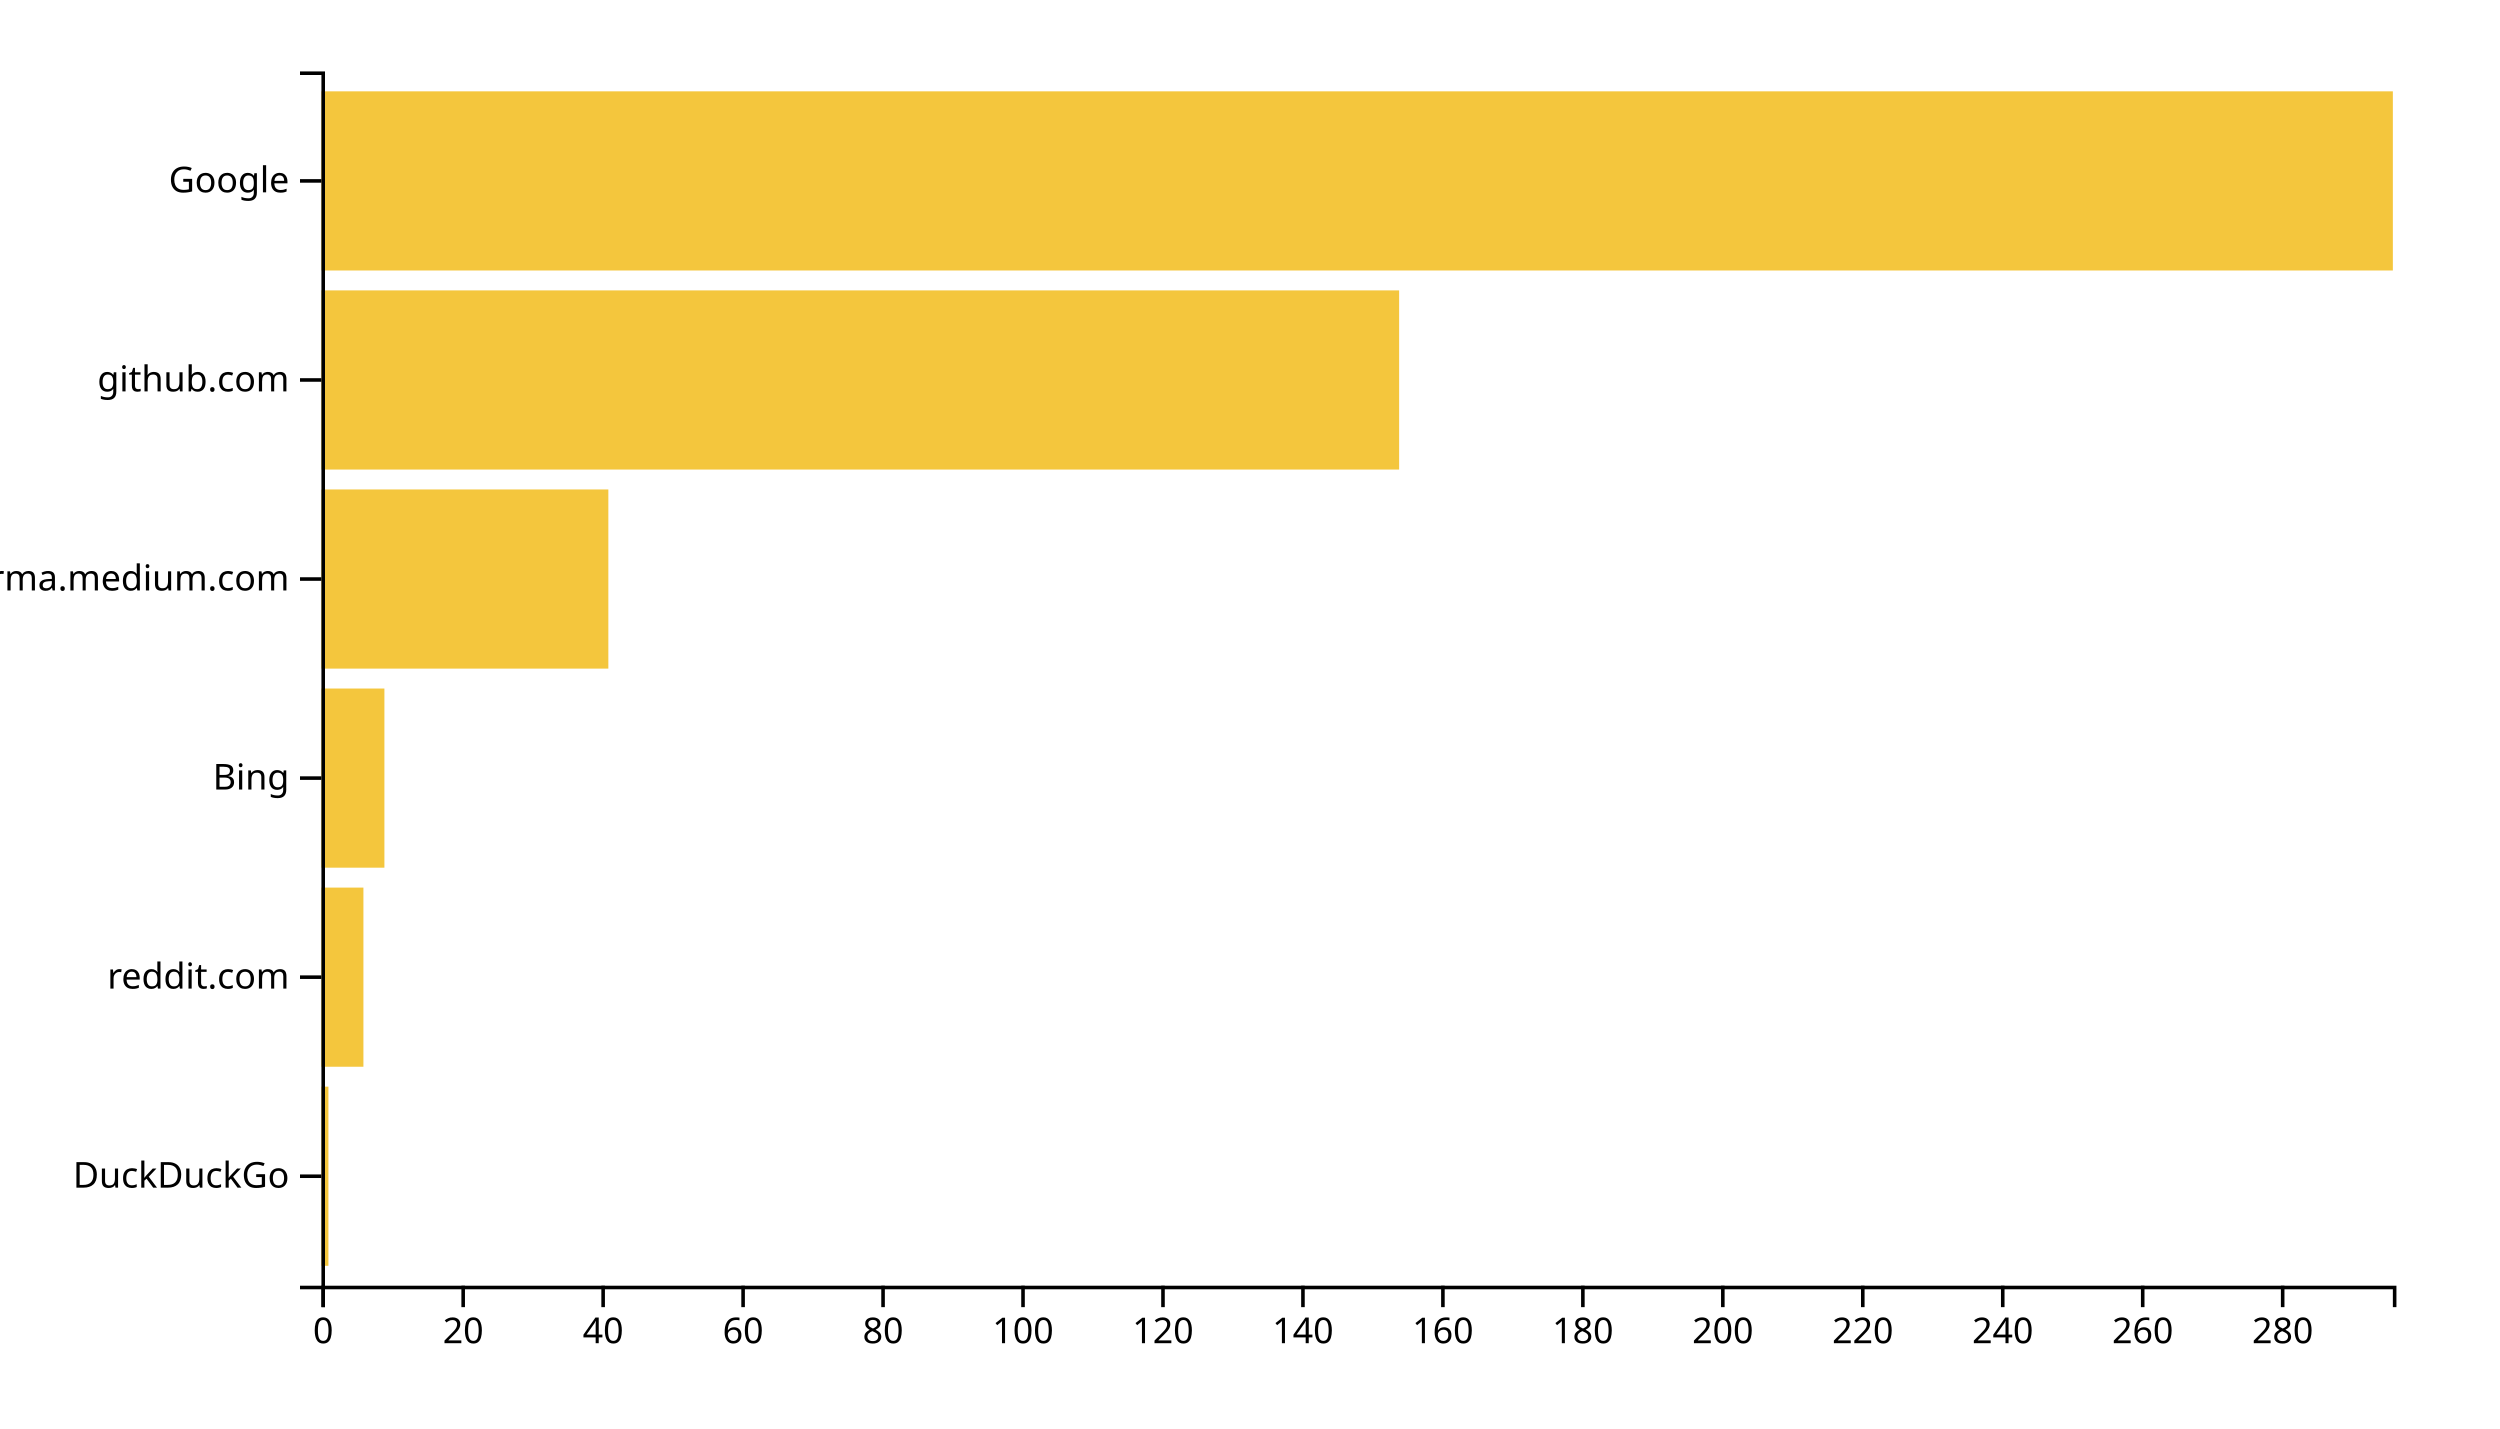
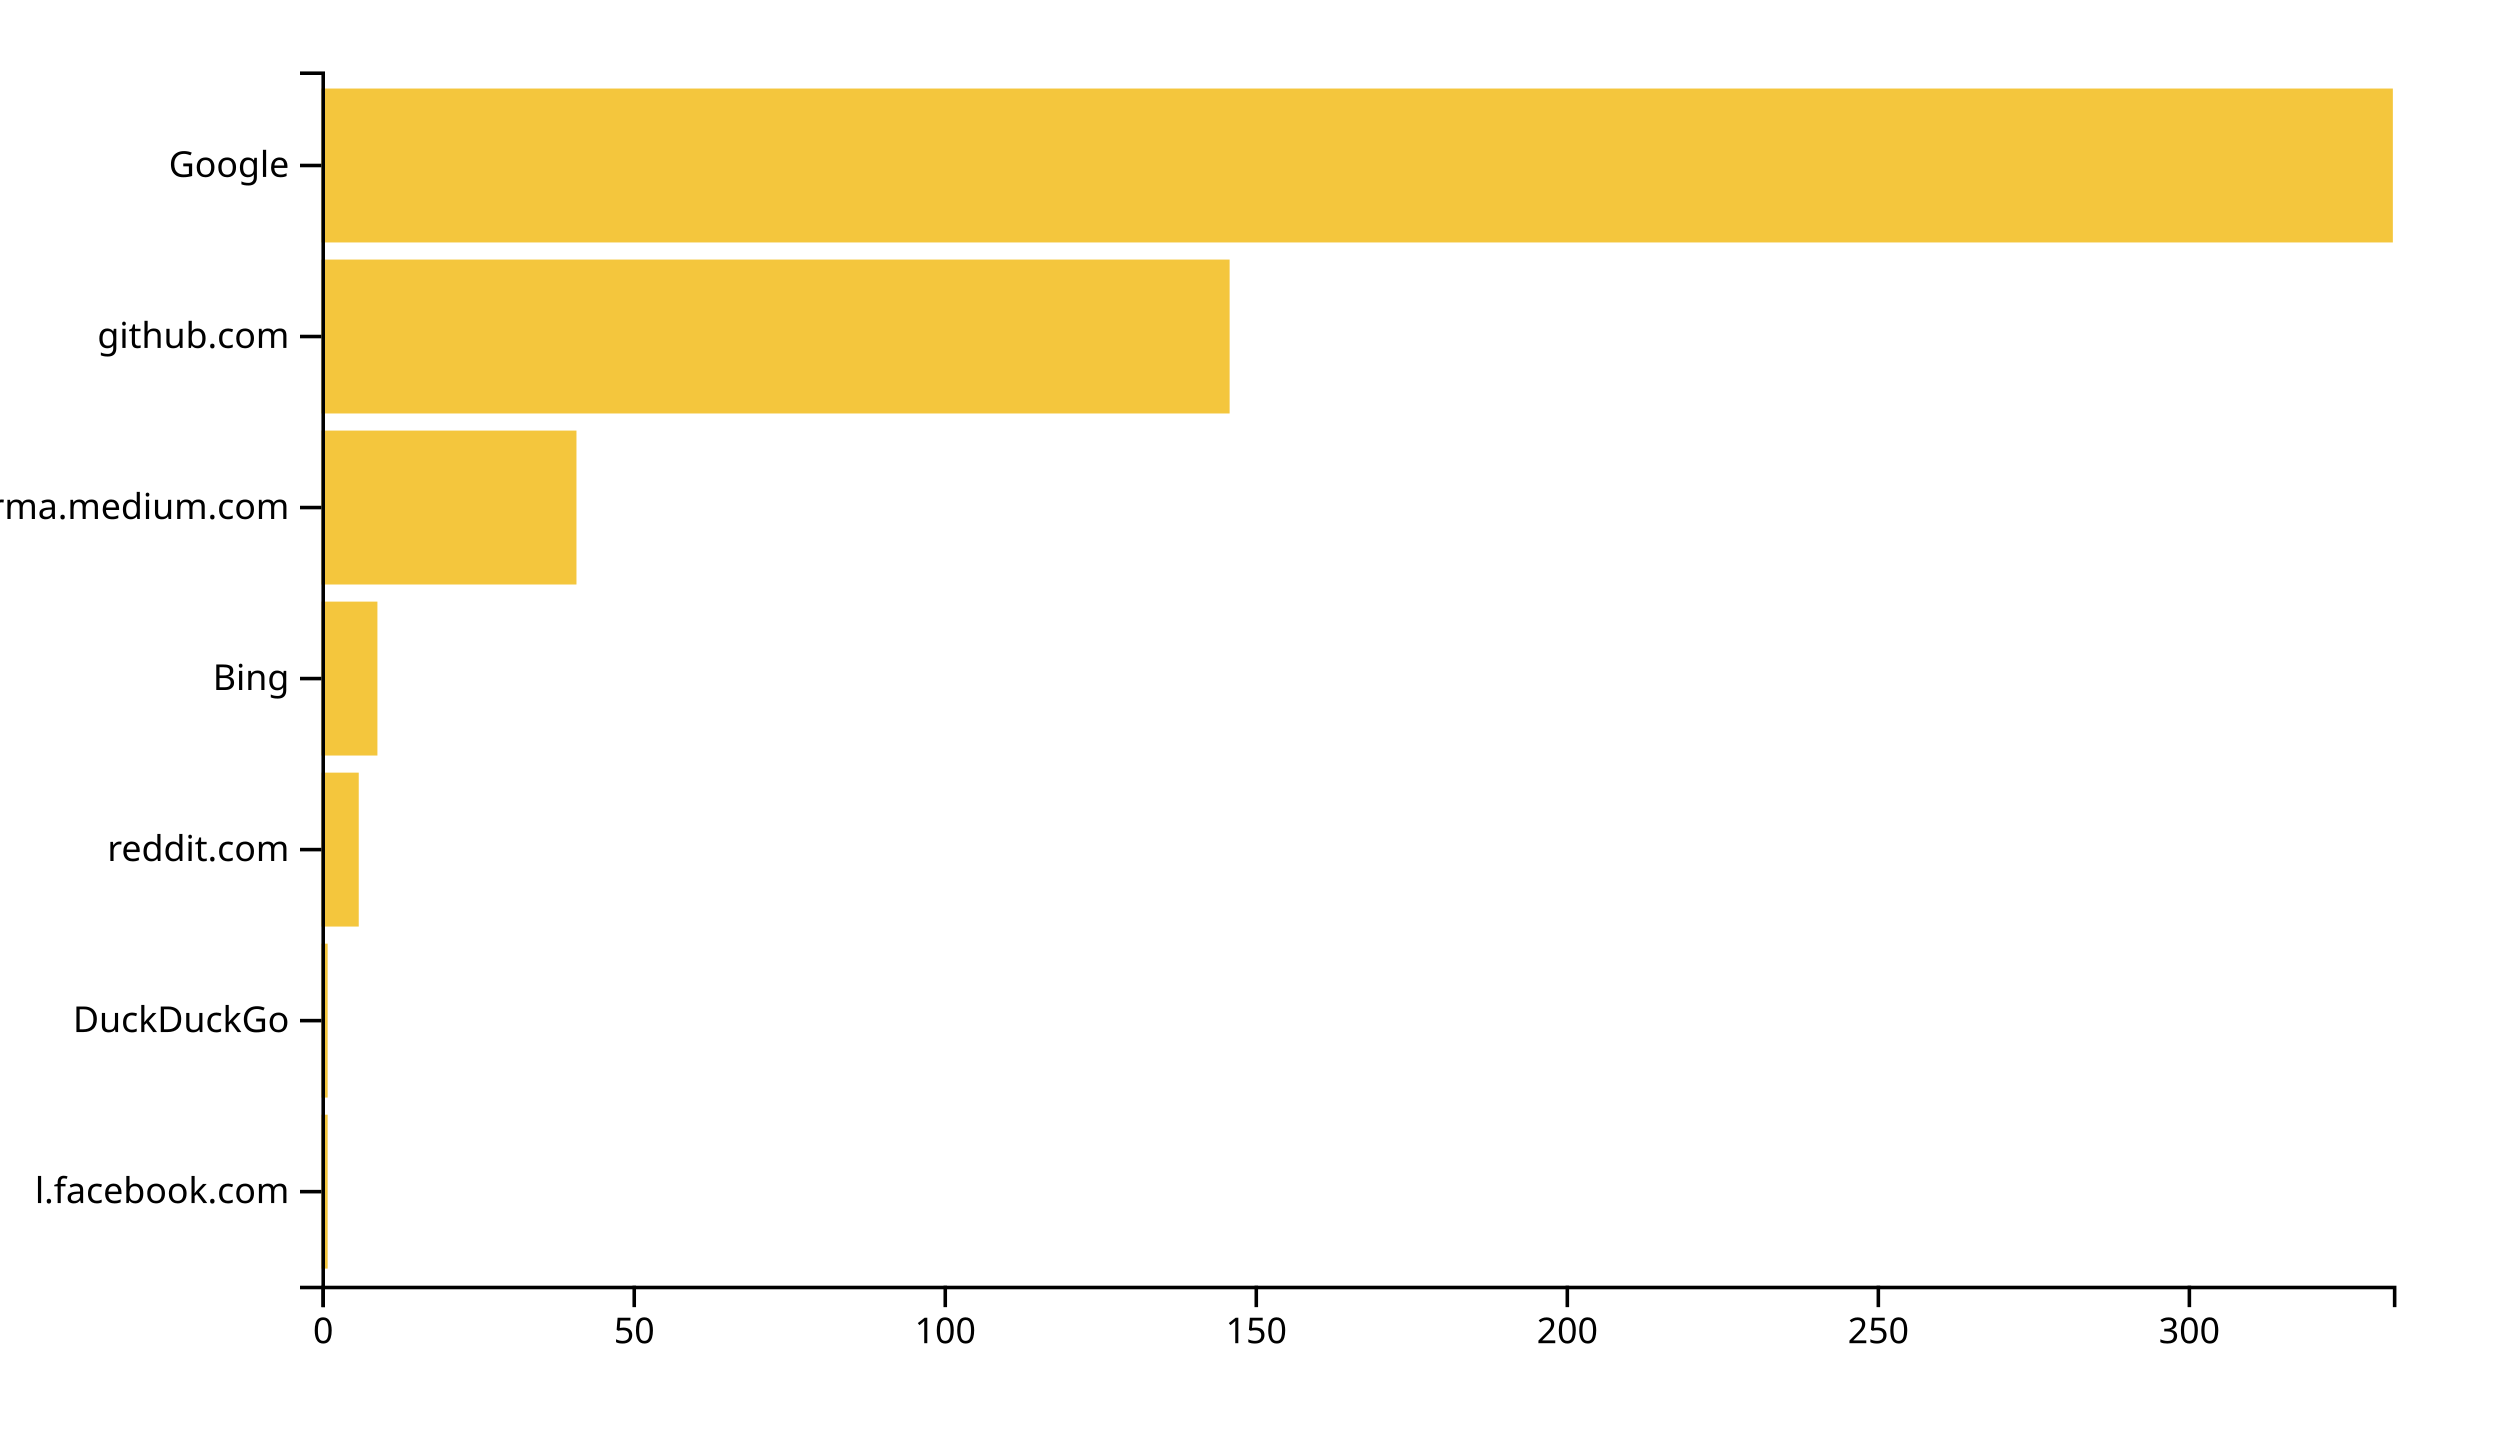
<svg xmlns="http://www.w3.org/2000/svg" width="700" height="400">
  <g transform="translate(90,20)">
-     <rect class="bar" width="1.959" y="284.262" height="50.164" style="fill: #f4c63d; text-anchor: end;" />
-     <rect class="bar" width="11.757" y="228.525" height="50.164" style="fill: #f4c63d; text-anchor: end;" />
-     <rect class="bar" width="17.635" y="172.787" height="50.164" style="fill: #f4c63d; text-anchor: end;" />
-     <rect class="bar" width="80.338" y="117.049" height="50.164" style="fill: #f4c63d; text-anchor: end;" />
-     <rect class="bar" width="301.757" y="61.311" height="50.164" style="fill: #f4c63d; text-anchor: end;" />
-     <rect class="bar" width="580" y="5.574" height="50.164" style="fill: #f4c63d; text-anchor: end;" />
+     <rect class="bar" width="1.742" y="292.113" height="43.099" style="fill: #f4c63d; text-anchor: end;" />
+     <rect class="bar" width="1.742" y="244.225" height="43.099" style="fill: #f4c63d; text-anchor: end;" />
+     <rect class="bar" width="10.45" y="196.338" height="43.099" style="fill: #f4c63d; text-anchor: end;" />
+     <rect class="bar" width="15.676" y="148.451" height="43.099" style="fill: #f4c63d; text-anchor: end;" />
+     <rect class="bar" width="71.411" y="100.563" height="43.099" style="fill: #f4c63d; text-anchor: end;" />
+     <rect class="bar" width="254.294" y="52.676" height="43.099" style="fill: #f4c63d; text-anchor: end;" />
+     <rect class="bar" width="580" y="4.789" height="43.099" style="fill: #f4c63d; text-anchor: end;" />
    <g transform="translate(0,340)" fill="none" font-size="10" font-family="sans-serif" text-anchor="middle">
      <path class="domain" stroke="currentColor" d="M0.5,6V0.5H580.5V6" />
      <g class="tick" opacity="1" transform="translate(0.5,0)">
        <line stroke="currentColor" y2="6" />
        <text fill="currentColor" y="9" dy="0.71em">0</text>
      </g>
-       <g class="tick" opacity="1" transform="translate(39.68919,0)">
+       <g class="tick" opacity="1" transform="translate(87.58709,0)">
        <line stroke="currentColor" y2="6" />
-         <text fill="currentColor" y="9" dy="0.71em">20</text>
+         <text fill="currentColor" y="9" dy="0.71em">50</text>
      </g>
-       <g class="tick" opacity="1" transform="translate(78.87838,0)">
-         <line stroke="currentColor" y2="6" />
-         <text fill="currentColor" y="9" dy="0.71em">40</text>
-       </g>
-       <g class="tick" opacity="1" transform="translate(118.0676,0)">
-         <line stroke="currentColor" y2="6" />
-         <text fill="currentColor" y="9" dy="0.71em">60</text>
-       </g>
-       <g class="tick" opacity="1" transform="translate(157.2568,0)">
-         <line stroke="currentColor" y2="6" />
-         <text fill="currentColor" y="9" dy="0.71em">80</text>
-       </g>
-       <g class="tick" opacity="1" transform="translate(196.4459,0)">
+       <g class="tick" opacity="1" transform="translate(174.6742,0)">
        <line stroke="currentColor" y2="6" />
        <text fill="currentColor" y="9" dy="0.71em">100</text>
      </g>
-       <g class="tick" opacity="1" transform="translate(235.6351,0)">
+       <g class="tick" opacity="1" transform="translate(261.7613,0)">
        <line stroke="currentColor" y2="6" />
-         <text fill="currentColor" y="9" dy="0.71em">120</text>
+         <text fill="currentColor" y="9" dy="0.71em">150</text>
      </g>
-       <g class="tick" opacity="1" transform="translate(274.8243,0)">
-         <line stroke="currentColor" y2="6" />
-         <text fill="currentColor" y="9" dy="0.71em">140</text>
-       </g>
-       <g class="tick" opacity="1" transform="translate(314.0135,0)">
-         <line stroke="currentColor" y2="6" />
-         <text fill="currentColor" y="9" dy="0.71em">160</text>
-       </g>
-       <g class="tick" opacity="1" transform="translate(353.2027,0)">
-         <line stroke="currentColor" y2="6" />
-         <text fill="currentColor" y="9" dy="0.71em">180</text>
-       </g>
-       <g class="tick" opacity="1" transform="translate(392.3919,0)">
+       <g class="tick" opacity="1" transform="translate(348.8483,0)">
        <line stroke="currentColor" y2="6" />
        <text fill="currentColor" y="9" dy="0.71em">200</text>
      </g>
-       <g class="tick" opacity="1" transform="translate(431.5811,0)">
+       <g class="tick" opacity="1" transform="translate(435.9354,0)">
        <line stroke="currentColor" y2="6" />
-         <text fill="currentColor" y="9" dy="0.71em">220</text>
+         <text fill="currentColor" y="9" dy="0.71em">250</text>
      </g>
-       <g class="tick" opacity="1" transform="translate(470.7703,0)">
+       <g class="tick" opacity="1" transform="translate(523.0225,0)">
        <line stroke="currentColor" y2="6" />
-         <text fill="currentColor" y="9" dy="0.71em">240</text>
-       </g>
-       <g class="tick" opacity="1" transform="translate(509.9595,0)">
-         <line stroke="currentColor" y2="6" />
-         <text fill="currentColor" y="9" dy="0.71em">260</text>
-       </g>
-       <g class="tick" opacity="1" transform="translate(549.1486,0)">
-         <line stroke="currentColor" y2="6" />
-         <text fill="currentColor" y="9" dy="0.71em">280</text>
+         <text fill="currentColor" y="9" dy="0.71em">300</text>
      </g>
    </g>
    <g fill="none" font-size="10" font-family="sans-serif" text-anchor="end">
      <path class="domain" stroke="currentColor" d="M-6,340.5H0.5V0.5H-6" />
-       <g class="tick" opacity="1" transform="translate(0,309.3443)">
+       <g class="tick" opacity="1" transform="translate(0,313.662)">
+         <line stroke="currentColor" x2="-6" />
+         <text fill="currentColor" x="-9" dy="0.32em">l.facebook.com</text>
+       </g>
+       <g class="tick" opacity="1" transform="translate(0,265.7746)">
        <line stroke="currentColor" x2="-6" />
        <text fill="currentColor" x="-9" dy="0.32em">DuckDuckGo</text>
      </g>
-       <g class="tick" opacity="1" transform="translate(0,253.6066)">
+       <g class="tick" opacity="1" transform="translate(0,217.8873)">
        <line stroke="currentColor" x2="-6" />
        <text fill="currentColor" x="-9" dy="0.32em">reddit.com</text>
      </g>
-       <g class="tick" opacity="1" transform="translate(0,197.8689)">
+       <g class="tick" opacity="1" transform="translate(0,170)">
        <line stroke="currentColor" x2="-6" />
        <text fill="currentColor" x="-9" dy="0.32em">Bing</text>
      </g>
-       <g class="tick" opacity="1" transform="translate(0,142.1311)">
+       <g class="tick" opacity="1" transform="translate(0,122.1127)">
        <line stroke="currentColor" x2="-6" />
        <text fill="currentColor" x="-9" dy="0.32em">xgirma.medium.com</text>
      </g>
-       <g class="tick" opacity="1" transform="translate(0,86.39344)">
+       <g class="tick" opacity="1" transform="translate(0,74.22535)">
        <line stroke="currentColor" x2="-6" />
        <text fill="currentColor" x="-9" dy="0.32em">github.com</text>
      </g>
-       <g class="tick" opacity="1" transform="translate(0,30.65574)">
+       <g class="tick" opacity="1" transform="translate(0,26.33803)">
        <line stroke="currentColor" x2="-6" />
        <text fill="currentColor" x="-9" dy="0.32em">Google</text>
      </g>
    </g>
  </g>
</svg>
